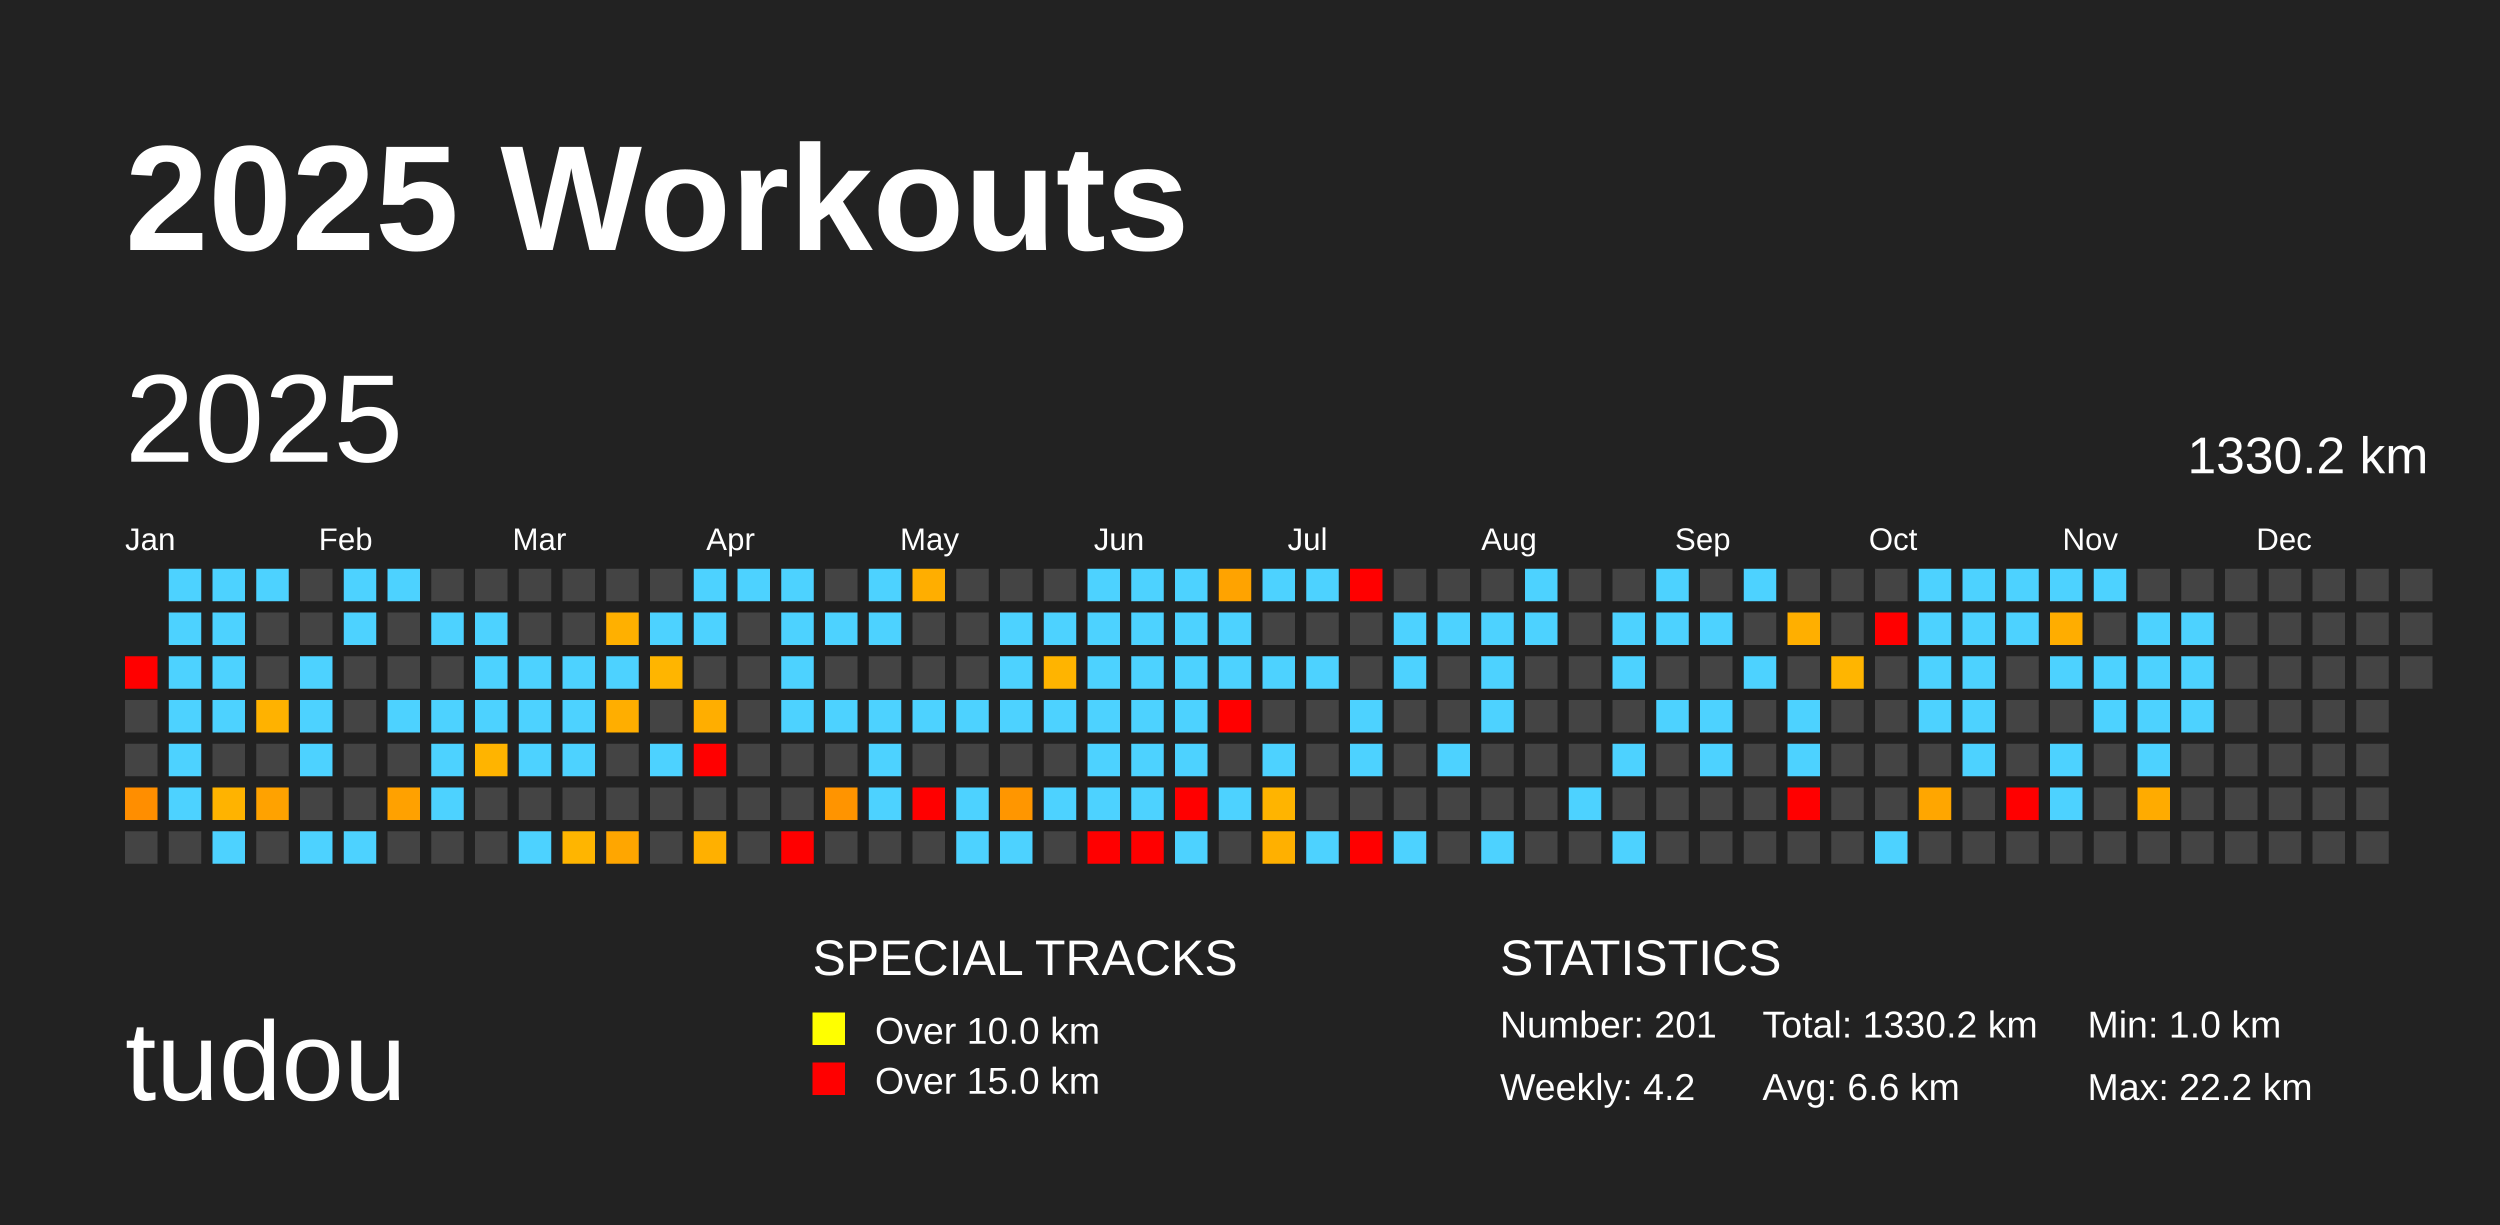
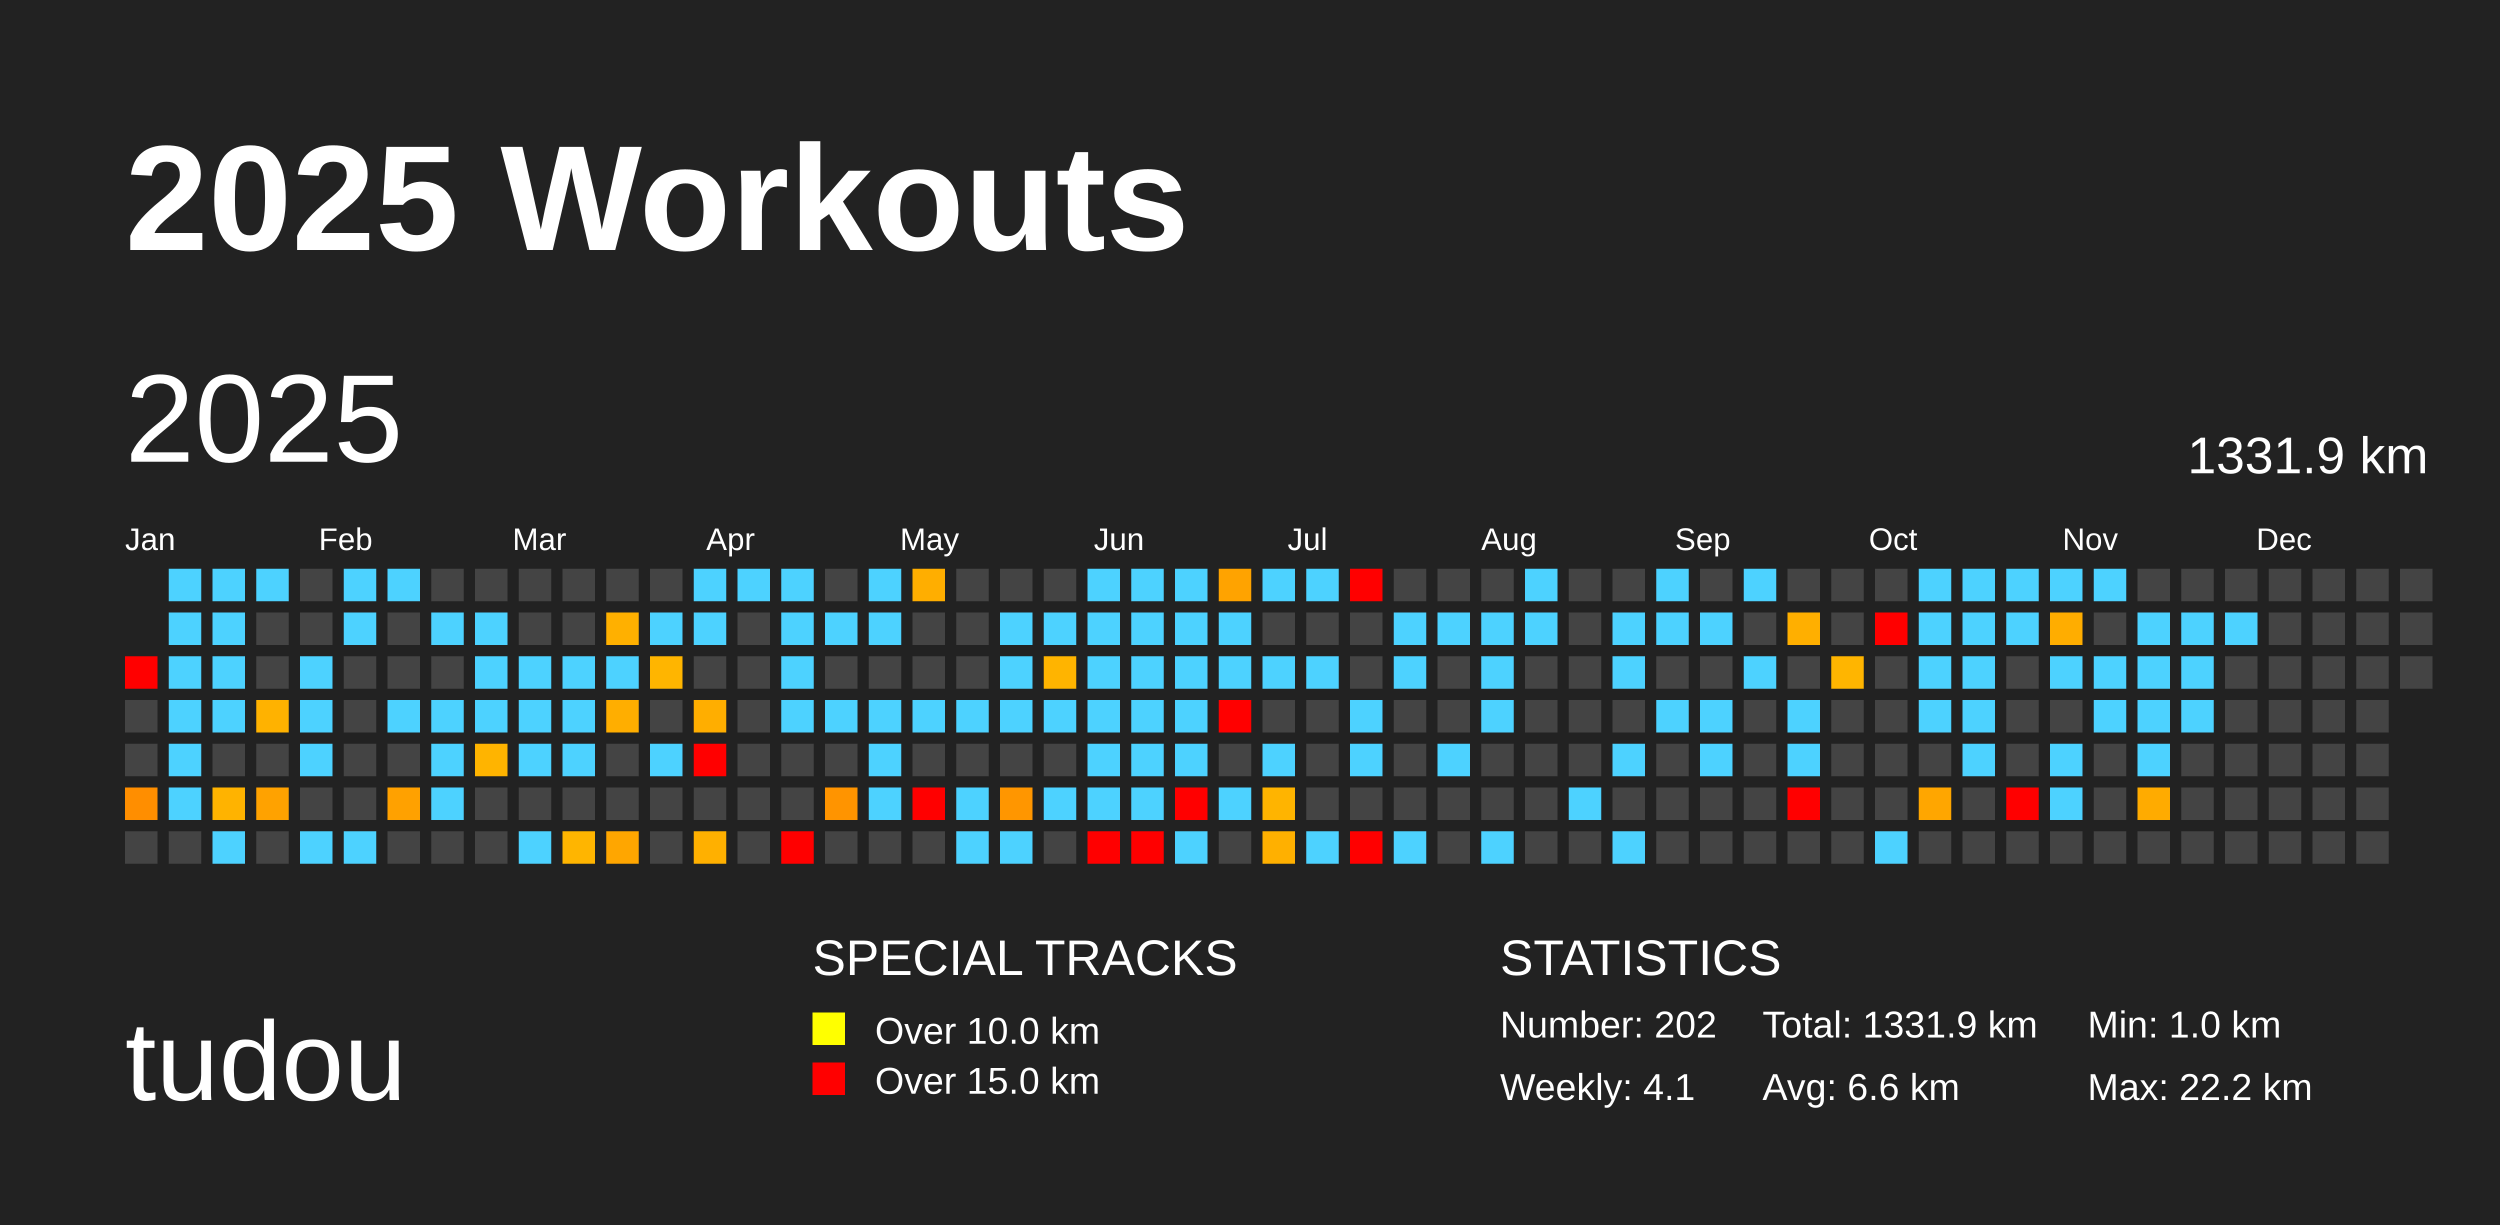
<svg xmlns="http://www.w3.org/2000/svg" baseProfile="full" height="98mm" version="1.1" viewBox="0,0,200,98" width="200mm">
  <defs />
  <rect fill="#222222" height="98" width="200" x="0" y="0" />
  <text fill="#FFFFFF" style="font-size:12px; font-family:Arial; font-weight:bold;" x="10" y="20">2025 Workouts</text>
  <text fill="#FFFFFF" style="font-size:9px; font-family:Arial" x="10" y="88">tudou</text>
  <text fill="#FFFFFF" style="font-size:4px; font-family:Arial" x="65" y="78">SPECIAL TRACKS</text>
  <rect fill="yellow" height="2.6" width="2.6" x="65" y="81" />
  <text fill="#FFFFFF" style="font-size:3px; font-family:Arial" x="70" y="83.5">Over 10.0 km</text>
  <rect fill="red" height="2.6" width="2.6" x="65" y="85" />
  <text fill="#FFFFFF" style="font-size:3px; font-family:Arial" x="70" y="87.5">Over 15.0 km</text>
  <text fill="#FFFFFF" style="font-size:4px; font-family:Arial" x="120" y="78">STATISTICS</text>
-   <text fill="#FFFFFF" style="font-size:3px; font-family:Arial" x="120" y="83">Number: 201</text>
-   <text fill="#FFFFFF" style="font-size:3px; font-family:Arial" x="120" y="88">Weekly: 4.2</text>
-   <text fill="#FFFFFF" style="font-size:3px; font-family:Arial" x="141" y="83">Total: 1330.2 km</text>
+   <text fill="#FFFFFF" style="font-size:3px; font-family:Arial" x="120" y="83">Number: 202</text>
+   <text fill="#FFFFFF" style="font-size:3px; font-family:Arial" x="120" y="88">Weekly: 4.1</text>
+   <text fill="#FFFFFF" style="font-size:3px; font-family:Arial" x="141" y="83">Total: 1331.9 km</text>
  <text fill="#FFFFFF" style="font-size:3px; font-family:Arial" x="141" y="88">Avg: 6.6 km</text>
  <text fill="#FFFFFF" style="font-size:3px; font-family:Arial" x="167" y="83">Min: 1.0 km</text>
  <text fill="#FFFFFF" style="font-size:3px; font-family:Arial" x="167" y="88">Max: 22.2 km</text>
  <text dominant-baseline="hanging" fill="#FFFFFF" style="font-size:10.0px; font-family:Arial;" x="10" y="30">2025</text>
-   <text dominant-baseline="hanging" fill="#FFFFFF" style="font-size:4.125px; font-family:Arial;" x="175" y="35">1330.2 km</text>
+   <text dominant-baseline="hanging" fill="#FFFFFF" style="font-size:4.125px; font-family:Arial;" x="175" y="35">1331.9 km</text>
  <text fill="#FFFFFF" style="font-size:2.5px; font-family:Arial" x="10.0" y="44">Jan</text>
  <text fill="#FFFFFF" style="font-size:2.5px; font-family:Arial" x="25.5" y="44">Feb</text>
  <text fill="#FFFFFF" style="font-size:2.5px; font-family:Arial" x="41.0" y="44">Mar</text>
  <text fill="#FFFFFF" style="font-size:2.5px; font-family:Arial" x="56.5" y="44">Apr</text>
  <text fill="#FFFFFF" style="font-size:2.5px; font-family:Arial" x="72.0" y="44">May</text>
  <text fill="#FFFFFF" style="font-size:2.5px; font-family:Arial" x="87.5" y="44">Jun</text>
  <text fill="#FFFFFF" style="font-size:2.5px; font-family:Arial" x="103.0" y="44">Jul</text>
  <text fill="#FFFFFF" style="font-size:2.5px; font-family:Arial" x="118.5" y="44">Aug</text>
  <text fill="#FFFFFF" style="font-size:2.5px; font-family:Arial" x="134.0" y="44">Sep</text>
  <text fill="#FFFFFF" style="font-size:2.5px; font-family:Arial" x="149.5" y="44">Oct</text>
  <text fill="#FFFFFF" style="font-size:2.5px; font-family:Arial" x="165.0" y="44">Nov</text>
  <text fill="#FFFFFF" style="font-size:2.5px; font-family:Arial" x="180.5" y="44">Dec</text>
  <rect fill="red" height="2.6" width="2.6" x="10.0" y="52.5" />
  <rect fill="#444444" height="2.6" width="2.6" x="10.0" y="56.0" />
  <rect fill="#444444" height="2.6" width="2.6" x="10.0" y="59.5" />
  <rect fill="#ff8e00" height="2.6" width="2.6" x="10.0" y="63.0" />
  <rect fill="#444444" height="2.6" width="2.6" x="10.0" y="66.5" />
  <rect fill="#4dd2ff" height="2.6" width="2.6" x="13.5" y="45.5" />
  <rect fill="#4dd2ff" height="2.6" width="2.6" x="13.5" y="49.0" />
  <rect fill="#4dd2ff" height="2.6" width="2.6" x="13.5" y="52.5" />
  <rect fill="#4dd2ff" height="2.6" width="2.6" x="13.5" y="56.0" />
  <rect fill="#4dd2ff" height="2.6" width="2.6" x="13.5" y="59.5" />
  <rect fill="#4dd2ff" height="2.6" width="2.6" x="13.5" y="63.0" />
  <rect fill="#444444" height="2.6" width="2.6" x="13.5" y="66.5" />
  <rect fill="#4dd2ff" height="2.6" width="2.6" x="17.0" y="45.5" />
  <rect fill="#4dd2ff" height="2.6" width="2.6" x="17.0" y="49.0" />
  <rect fill="#4dd2ff" height="2.6" width="2.6" x="17.0" y="52.5" />
  <rect fill="#4dd2ff" height="2.6" width="2.6" x="17.0" y="56.0" />
  <rect fill="#444444" height="2.6" width="2.6" x="17.0" y="59.5" />
  <rect fill="#ffb300" height="2.6" width="2.6" x="17.0" y="63.0" />
  <rect fill="#4dd2ff" height="2.6" width="2.6" x="17.0" y="66.5" />
  <rect fill="#4dd2ff" height="2.6" width="2.6" x="20.5" y="45.5" />
  <rect fill="#444444" height="2.6" width="2.6" x="20.5" y="49.0" />
  <rect fill="#444444" height="2.6" width="2.6" x="20.5" y="52.5" />
  <rect fill="#ffb200" height="2.6" width="2.6" x="20.5" y="56.0" />
  <rect fill="#444444" height="2.6" width="2.6" x="20.5" y="59.5" />
  <rect fill="#ffa200" height="2.6" width="2.6" x="20.5" y="63.0" />
  <rect fill="#444444" height="2.6" width="2.6" x="20.5" y="66.5" />
  <rect fill="#444444" height="2.6" width="2.6" x="24.0" y="45.5" />
  <rect fill="#444444" height="2.6" width="2.6" x="24.0" y="49.0" />
  <rect fill="#4dd2ff" height="2.6" width="2.6" x="24.0" y="52.5" />
  <rect fill="#4dd2ff" height="2.6" width="2.6" x="24.0" y="56.0" />
  <rect fill="#4dd2ff" height="2.6" width="2.6" x="24.0" y="59.5" />
  <rect fill="#444444" height="2.6" width="2.6" x="24.0" y="63.0" />
  <rect fill="#4dd2ff" height="2.6" width="2.6" x="24.0" y="66.5" />
  <rect fill="#4dd2ff" height="2.6" width="2.6" x="27.5" y="45.5" />
  <rect fill="#4dd2ff" height="2.6" width="2.6" x="27.5" y="49.0" />
  <rect fill="#444444" height="2.6" width="2.6" x="27.5" y="52.5" />
  <rect fill="#444444" height="2.6" width="2.6" x="27.5" y="56.0" />
  <rect fill="#444444" height="2.6" width="2.6" x="27.5" y="59.5" />
  <rect fill="#444444" height="2.6" width="2.6" x="27.5" y="63.0" />
  <rect fill="#4dd2ff" height="2.6" width="2.6" x="27.5" y="66.5" />
  <rect fill="#4dd2ff" height="2.6" width="2.6" x="31.0" y="45.5" />
  <rect fill="#444444" height="2.6" width="2.6" x="31.0" y="49.0" />
  <rect fill="#444444" height="2.6" width="2.6" x="31.0" y="52.5" />
  <rect fill="#4dd2ff" height="2.6" width="2.6" x="31.0" y="56.0" />
  <rect fill="#444444" height="2.6" width="2.6" x="31.0" y="59.5" />
  <rect fill="#ffa100" height="2.6" width="2.6" x="31.0" y="63.0" />
  <rect fill="#444444" height="2.6" width="2.6" x="31.0" y="66.5" />
  <rect fill="#444444" height="2.6" width="2.6" x="34.5" y="45.5" />
  <rect fill="#4dd2ff" height="2.6" width="2.6" x="34.5" y="49.0" />
  <rect fill="#444444" height="2.6" width="2.6" x="34.5" y="52.5" />
  <rect fill="#4dd2ff" height="2.6" width="2.6" x="34.5" y="56.0" />
  <rect fill="#4dd2ff" height="2.6" width="2.6" x="34.5" y="59.5" />
  <rect fill="#4dd2ff" height="2.6" width="2.6" x="34.5" y="63.0" />
  <rect fill="#444444" height="2.6" width="2.6" x="34.5" y="66.5" />
  <rect fill="#444444" height="2.6" width="2.6" x="38.0" y="45.5" />
  <rect fill="#4dd2ff" height="2.6" width="2.6" x="38.0" y="49.0" />
  <rect fill="#4dd2ff" height="2.6" width="2.6" x="38.0" y="52.5" />
  <rect fill="#4dd2ff" height="2.6" width="2.6" x="38.0" y="56.0" />
  <rect fill="#ffb400" height="2.6" width="2.6" x="38.0" y="59.5" />
  <rect fill="#444444" height="2.6" width="2.6" x="38.0" y="63.0" />
  <rect fill="#444444" height="2.6" width="2.6" x="38.0" y="66.5" />
  <rect fill="#444444" height="2.6" width="2.6" x="41.5" y="45.5" />
  <rect fill="#444444" height="2.6" width="2.6" x="41.5" y="49.0" />
  <rect fill="#4dd2ff" height="2.6" width="2.6" x="41.5" y="52.5" />
  <rect fill="#4dd2ff" height="2.6" width="2.6" x="41.5" y="56.0" />
  <rect fill="#4dd2ff" height="2.6" width="2.6" x="41.5" y="59.5" />
  <rect fill="#444444" height="2.6" width="2.6" x="41.5" y="63.0" />
  <rect fill="#4dd2ff" height="2.6" width="2.6" x="41.5" y="66.5" />
  <rect fill="#444444" height="2.6" width="2.6" x="45.0" y="45.5" />
  <rect fill="#444444" height="2.6" width="2.6" x="45.0" y="49.0" />
  <rect fill="#4dd2ff" height="2.6" width="2.6" x="45.0" y="52.5" />
  <rect fill="#4dd2ff" height="2.6" width="2.6" x="45.0" y="56.0" />
  <rect fill="#4dd2ff" height="2.6" width="2.6" x="45.0" y="59.5" />
  <rect fill="#444444" height="2.6" width="2.6" x="45.0" y="63.0" />
  <rect fill="#ffb500" height="2.6" width="2.6" x="45.0" y="66.5" />
  <rect fill="#444444" height="2.6" width="2.6" x="48.5" y="45.5" />
  <rect fill="#ffb000" height="2.6" width="2.6" x="48.5" y="49.0" />
  <rect fill="#4dd2ff" height="2.6" width="2.6" x="48.5" y="52.5" />
  <rect fill="#ffae00" height="2.6" width="2.6" x="48.5" y="56.0" />
  <rect fill="#444444" height="2.6" width="2.6" x="48.5" y="59.5" />
  <rect fill="#444444" height="2.6" width="2.6" x="48.5" y="63.0" />
  <rect fill="#ffa600" height="2.6" width="2.6" x="48.5" y="66.5" />
  <rect fill="#444444" height="2.6" width="2.6" x="52.0" y="45.5" />
  <rect fill="#4dd2ff" height="2.6" width="2.6" x="52.0" y="49.0" />
  <rect fill="#ffb500" height="2.6" width="2.6" x="52.0" y="52.5" />
  <rect fill="#444444" height="2.6" width="2.6" x="52.0" y="56.0" />
  <rect fill="#4dd2ff" height="2.6" width="2.6" x="52.0" y="59.5" />
  <rect fill="#444444" height="2.6" width="2.6" x="52.0" y="63.0" />
  <rect fill="#444444" height="2.6" width="2.6" x="52.0" y="66.5" />
  <rect fill="#4dd2ff" height="2.6" width="2.6" x="55.5" y="45.5" />
  <rect fill="#4dd2ff" height="2.6" width="2.6" x="55.5" y="49.0" />
  <rect fill="#444444" height="2.6" width="2.6" x="55.5" y="52.5" />
  <rect fill="#ffae00" height="2.6" width="2.6" x="55.5" y="56.0" />
  <rect fill="red" height="2.6" width="2.6" x="55.5" y="59.5" />
  <rect fill="#444444" height="2.6" width="2.6" x="55.5" y="63.0" />
  <rect fill="#ffb000" height="2.6" width="2.6" x="55.5" y="66.5" />
  <rect fill="#4dd2ff" height="2.6" width="2.6" x="59.0" y="45.5" />
  <rect fill="#444444" height="2.6" width="2.6" x="59.0" y="49.0" />
  <rect fill="#444444" height="2.6" width="2.6" x="59.0" y="52.5" />
  <rect fill="#444444" height="2.6" width="2.6" x="59.0" y="56.0" />
  <rect fill="#444444" height="2.6" width="2.6" x="59.0" y="59.5" />
  <rect fill="#444444" height="2.6" width="2.6" x="59.0" y="63.0" />
  <rect fill="#444444" height="2.6" width="2.6" x="59.0" y="66.5" />
  <rect fill="#4dd2ff" height="2.6" width="2.6" x="62.5" y="45.5" />
  <rect fill="#4dd2ff" height="2.6" width="2.6" x="62.5" y="49.0" />
  <rect fill="#4dd2ff" height="2.6" width="2.6" x="62.5" y="52.5" />
  <rect fill="#4dd2ff" height="2.6" width="2.6" x="62.5" y="56.0" />
  <rect fill="#444444" height="2.6" width="2.6" x="62.5" y="59.5" />
  <rect fill="#444444" height="2.6" width="2.6" x="62.5" y="63.0" />
  <rect fill="red" height="2.6" width="2.6" x="62.5" y="66.5" />
  <rect fill="#444444" height="2.6" width="2.6" x="66.0" y="45.5" />
  <rect fill="#4dd2ff" height="2.6" width="2.6" x="66.0" y="49.0" />
  <rect fill="#444444" height="2.6" width="2.6" x="66.0" y="52.5" />
  <rect fill="#4dd2ff" height="2.6" width="2.6" x="66.0" y="56.0" />
  <rect fill="#444444" height="2.6" width="2.6" x="66.0" y="59.5" />
  <rect fill="#ff9400" height="2.6" width="2.6" x="66.0" y="63.0" />
  <rect fill="#444444" height="2.6" width="2.6" x="66.0" y="66.5" />
  <rect fill="#4dd2ff" height="2.6" width="2.6" x="69.5" y="45.5" />
  <rect fill="#4dd2ff" height="2.6" width="2.6" x="69.5" y="49.0" />
  <rect fill="#444444" height="2.6" width="2.6" x="69.5" y="52.5" />
  <rect fill="#4dd2ff" height="2.6" width="2.6" x="69.5" y="56.0" />
  <rect fill="#4dd2ff" height="2.6" width="2.6" x="69.5" y="59.5" />
  <rect fill="#4dd2ff" height="2.6" width="2.6" x="69.5" y="63.0" />
  <rect fill="#444444" height="2.6" width="2.6" x="69.5" y="66.5" />
  <rect fill="#ffae00" height="2.6" width="2.6" x="73.0" y="45.5" />
  <rect fill="#444444" height="2.6" width="2.6" x="73.0" y="49.0" />
  <rect fill="#444444" height="2.6" width="2.6" x="73.0" y="52.5" />
  <rect fill="#4dd2ff" height="2.6" width="2.6" x="73.0" y="56.0" />
  <rect fill="#444444" height="2.6" width="2.6" x="73.0" y="59.5" />
  <rect fill="red" height="2.6" width="2.6" x="73.0" y="63.0" />
  <rect fill="#444444" height="2.6" width="2.6" x="73.0" y="66.5" />
  <rect fill="#444444" height="2.6" width="2.6" x="76.5" y="45.5" />
  <rect fill="#444444" height="2.6" width="2.6" x="76.5" y="49.0" />
  <rect fill="#444444" height="2.6" width="2.6" x="76.5" y="52.5" />
  <rect fill="#4dd2ff" height="2.6" width="2.6" x="76.5" y="56.0" />
  <rect fill="#444444" height="2.6" width="2.6" x="76.5" y="59.5" />
  <rect fill="#4dd2ff" height="2.6" width="2.6" x="76.5" y="63.0" />
  <rect fill="#4dd2ff" height="2.6" width="2.6" x="76.5" y="66.5" />
  <rect fill="#444444" height="2.6" width="2.6" x="80.0" y="45.5" />
  <rect fill="#4dd2ff" height="2.6" width="2.6" x="80.0" y="49.0" />
  <rect fill="#4dd2ff" height="2.6" width="2.6" x="80.0" y="52.5" />
  <rect fill="#4dd2ff" height="2.6" width="2.6" x="80.0" y="56.0" />
  <rect fill="#444444" height="2.6" width="2.6" x="80.0" y="59.5" />
  <rect fill="#ff9600" height="2.6" width="2.6" x="80.0" y="63.0" />
  <rect fill="#4dd2ff" height="2.6" width="2.6" x="80.0" y="66.5" />
  <rect fill="#444444" height="2.6" width="2.6" x="83.5" y="45.5" />
  <rect fill="#4dd2ff" height="2.6" width="2.6" x="83.5" y="49.0" />
  <rect fill="#ffb400" height="2.6" width="2.6" x="83.5" y="52.5" />
  <rect fill="#4dd2ff" height="2.6" width="2.6" x="83.5" y="56.0" />
  <rect fill="#444444" height="2.6" width="2.6" x="83.5" y="59.5" />
  <rect fill="#4dd2ff" height="2.6" width="2.6" x="83.5" y="63.0" />
  <rect fill="#444444" height="2.6" width="2.6" x="83.5" y="66.5" />
  <rect fill="#4dd2ff" height="2.6" width="2.6" x="87.0" y="45.5" />
  <rect fill="#4dd2ff" height="2.6" width="2.6" x="87.0" y="49.0" />
  <rect fill="#4dd2ff" height="2.6" width="2.6" x="87.0" y="52.5" />
  <rect fill="#4dd2ff" height="2.6" width="2.6" x="87.0" y="56.0" />
  <rect fill="#4dd2ff" height="2.6" width="2.6" x="87.0" y="59.5" />
  <rect fill="#4dd2ff" height="2.6" width="2.6" x="87.0" y="63.0" />
  <rect fill="red" height="2.6" width="2.6" x="87.0" y="66.5" />
  <rect fill="#4dd2ff" height="2.6" width="2.6" x="90.5" y="45.5" />
  <rect fill="#4dd2ff" height="2.6" width="2.6" x="90.5" y="49.0" />
  <rect fill="#4dd2ff" height="2.6" width="2.6" x="90.5" y="52.5" />
  <rect fill="#4dd2ff" height="2.6" width="2.6" x="90.5" y="56.0" />
  <rect fill="#4dd2ff" height="2.6" width="2.6" x="90.5" y="59.5" />
  <rect fill="#4dd2ff" height="2.6" width="2.6" x="90.5" y="63.0" />
  <rect fill="red" height="2.6" width="2.6" x="90.5" y="66.5" />
  <rect fill="#4dd2ff" height="2.6" width="2.6" x="94.0" y="45.5" />
  <rect fill="#4dd2ff" height="2.6" width="2.6" x="94.0" y="49.0" />
  <rect fill="#4dd2ff" height="2.6" width="2.6" x="94.0" y="52.5" />
  <rect fill="#4dd2ff" height="2.6" width="2.6" x="94.0" y="56.0" />
  <rect fill="#4dd2ff" height="2.6" width="2.6" x="94.0" y="59.5" />
  <rect fill="red" height="2.6" width="2.6" x="94.0" y="63.0" />
  <rect fill="#4dd2ff" height="2.6" width="2.6" x="94.0" y="66.5" />
  <rect fill="#ffa300" height="2.6" width="2.6" x="97.5" y="45.5" />
  <rect fill="#4dd2ff" height="2.6" width="2.6" x="97.5" y="49.0" />
  <rect fill="#4dd2ff" height="2.6" width="2.6" x="97.5" y="52.5" />
  <rect fill="red" height="2.6" width="2.6" x="97.5" y="56.0" />
  <rect fill="#444444" height="2.6" width="2.6" x="97.5" y="59.5" />
  <rect fill="#4dd2ff" height="2.6" width="2.6" x="97.5" y="63.0" />
  <rect fill="#444444" height="2.6" width="2.6" x="97.5" y="66.5" />
  <rect fill="#4dd2ff" height="2.6" width="2.6" x="101.0" y="45.5" />
  <rect fill="#444444" height="2.6" width="2.6" x="101.0" y="49.0" />
  <rect fill="#4dd2ff" height="2.6" width="2.6" x="101.0" y="52.5" />
  <rect fill="#444444" height="2.6" width="2.6" x="101.0" y="56.0" />
  <rect fill="#4dd2ff" height="2.6" width="2.6" x="101.0" y="59.5" />
  <rect fill="#ffb400" height="2.6" width="2.6" x="101.0" y="63.0" />
  <rect fill="#ffb000" height="2.6" width="2.6" x="101.0" y="66.5" />
  <rect fill="#4dd2ff" height="2.6" width="2.6" x="104.5" y="45.5" />
  <rect fill="#444444" height="2.6" width="2.6" x="104.5" y="49.0" />
  <rect fill="#4dd2ff" height="2.6" width="2.6" x="104.5" y="52.5" />
  <rect fill="#444444" height="2.6" width="2.6" x="104.5" y="56.0" />
  <rect fill="#444444" height="2.6" width="2.6" x="104.5" y="59.5" />
  <rect fill="#444444" height="2.6" width="2.6" x="104.5" y="63.0" />
  <rect fill="#4dd2ff" height="2.6" width="2.6" x="104.5" y="66.5" />
  <rect fill="red" height="2.6" width="2.6" x="108.0" y="45.5" />
  <rect fill="#444444" height="2.6" width="2.6" x="108.0" y="49.0" />
  <rect fill="#444444" height="2.6" width="2.6" x="108.0" y="52.5" />
  <rect fill="#4dd2ff" height="2.6" width="2.6" x="108.0" y="56.0" />
  <rect fill="#4dd2ff" height="2.6" width="2.6" x="108.0" y="59.5" />
  <rect fill="#444444" height="2.6" width="2.6" x="108.0" y="63.0" />
  <rect fill="red" height="2.6" width="2.6" x="108.0" y="66.5" />
  <rect fill="#444444" height="2.6" width="2.6" x="111.5" y="45.5" />
  <rect fill="#4dd2ff" height="2.6" width="2.6" x="111.5" y="49.0" />
  <rect fill="#4dd2ff" height="2.6" width="2.6" x="111.5" y="52.5" />
  <rect fill="#444444" height="2.6" width="2.6" x="111.5" y="56.0" />
  <rect fill="#444444" height="2.6" width="2.6" x="111.5" y="59.5" />
  <rect fill="#444444" height="2.6" width="2.6" x="111.5" y="63.0" />
  <rect fill="#4dd2ff" height="2.6" width="2.6" x="111.5" y="66.5" />
  <rect fill="#444444" height="2.6" width="2.6" x="115.0" y="45.5" />
  <rect fill="#4dd2ff" height="2.6" width="2.6" x="115.0" y="49.0" />
  <rect fill="#444444" height="2.6" width="2.6" x="115.0" y="52.5" />
  <rect fill="#444444" height="2.6" width="2.6" x="115.0" y="56.0" />
  <rect fill="#4dd2ff" height="2.6" width="2.6" x="115.0" y="59.5" />
  <rect fill="#444444" height="2.6" width="2.6" x="115.0" y="63.0" />
  <rect fill="#444444" height="2.6" width="2.6" x="115.0" y="66.5" />
  <rect fill="#444444" height="2.6" width="2.6" x="118.5" y="45.5" />
  <rect fill="#4dd2ff" height="2.6" width="2.6" x="118.5" y="49.0" />
  <rect fill="#4dd2ff" height="2.6" width="2.6" x="118.5" y="52.5" />
  <rect fill="#4dd2ff" height="2.6" width="2.6" x="118.5" y="56.0" />
  <rect fill="#444444" height="2.6" width="2.6" x="118.5" y="59.5" />
  <rect fill="#444444" height="2.6" width="2.6" x="118.5" y="63.0" />
  <rect fill="#4dd2ff" height="2.6" width="2.6" x="118.5" y="66.5" />
  <rect fill="#4dd2ff" height="2.6" width="2.6" x="122.0" y="45.5" />
  <rect fill="#4dd2ff" height="2.6" width="2.6" x="122.0" y="49.0" />
  <rect fill="#444444" height="2.6" width="2.6" x="122.0" y="52.5" />
  <rect fill="#444444" height="2.6" width="2.6" x="122.0" y="56.0" />
  <rect fill="#444444" height="2.6" width="2.6" x="122.0" y="59.5" />
  <rect fill="#444444" height="2.6" width="2.6" x="122.0" y="63.0" />
  <rect fill="#444444" height="2.6" width="2.6" x="122.0" y="66.5" />
  <rect fill="#444444" height="2.6" width="2.6" x="125.5" y="45.5" />
  <rect fill="#444444" height="2.6" width="2.6" x="125.5" y="49.0" />
  <rect fill="#444444" height="2.6" width="2.6" x="125.5" y="52.5" />
  <rect fill="#444444" height="2.6" width="2.6" x="125.5" y="56.0" />
  <rect fill="#444444" height="2.6" width="2.6" x="125.5" y="59.5" />
  <rect fill="#4dd2ff" height="2.6" width="2.6" x="125.5" y="63.0" />
  <rect fill="#444444" height="2.6" width="2.6" x="125.5" y="66.5" />
  <rect fill="#444444" height="2.6" width="2.6" x="129.0" y="45.5" />
  <rect fill="#4dd2ff" height="2.6" width="2.6" x="129.0" y="49.0" />
  <rect fill="#4dd2ff" height="2.6" width="2.6" x="129.0" y="52.5" />
  <rect fill="#444444" height="2.6" width="2.6" x="129.0" y="56.0" />
  <rect fill="#4dd2ff" height="2.6" width="2.6" x="129.0" y="59.5" />
  <rect fill="#444444" height="2.6" width="2.6" x="129.0" y="63.0" />
  <rect fill="#4dd2ff" height="2.6" width="2.6" x="129.0" y="66.5" />
  <rect fill="#4dd2ff" height="2.6" width="2.6" x="132.5" y="45.5" />
  <rect fill="#4dd2ff" height="2.6" width="2.6" x="132.5" y="49.0" />
  <rect fill="#444444" height="2.6" width="2.6" x="132.5" y="52.5" />
  <rect fill="#4dd2ff" height="2.6" width="2.6" x="132.5" y="56.0" />
  <rect fill="#444444" height="2.6" width="2.6" x="132.5" y="59.5" />
  <rect fill="#444444" height="2.6" width="2.6" x="132.5" y="63.0" />
  <rect fill="#444444" height="2.6" width="2.6" x="132.5" y="66.5" />
  <rect fill="#444444" height="2.6" width="2.6" x="136.0" y="45.5" />
  <rect fill="#4dd2ff" height="2.6" width="2.6" x="136.0" y="49.0" />
  <rect fill="#444444" height="2.6" width="2.6" x="136.0" y="52.5" />
  <rect fill="#4dd2ff" height="2.6" width="2.6" x="136.0" y="56.0" />
  <rect fill="#4dd2ff" height="2.6" width="2.6" x="136.0" y="59.5" />
  <rect fill="#444444" height="2.6" width="2.6" x="136.0" y="63.0" />
  <rect fill="#444444" height="2.6" width="2.6" x="136.0" y="66.5" />
  <rect fill="#4dd2ff" height="2.6" width="2.6" x="139.5" y="45.5" />
  <rect fill="#444444" height="2.6" width="2.6" x="139.5" y="49.0" />
  <rect fill="#4dd2ff" height="2.6" width="2.6" x="139.5" y="52.5" />
  <rect fill="#444444" height="2.6" width="2.6" x="139.5" y="56.0" />
  <rect fill="#444444" height="2.6" width="2.6" x="139.5" y="59.5" />
  <rect fill="#444444" height="2.6" width="2.6" x="139.5" y="63.0" />
  <rect fill="#444444" height="2.6" width="2.6" x="139.5" y="66.5" />
  <rect fill="#444444" height="2.6" width="2.6" x="143.0" y="45.5" />
  <rect fill="#ffaf00" height="2.6" width="2.6" x="143.0" y="49.0" />
  <rect fill="#444444" height="2.6" width="2.6" x="143.0" y="52.5" />
  <rect fill="#4dd2ff" height="2.6" width="2.6" x="143.0" y="56.0" />
  <rect fill="#4dd2ff" height="2.6" width="2.6" x="143.0" y="59.5" />
  <rect fill="red" height="2.6" width="2.6" x="143.0" y="63.0" />
  <rect fill="#444444" height="2.6" width="2.6" x="143.0" y="66.5" />
  <rect fill="#444444" height="2.6" width="2.6" x="146.5" y="45.5" />
  <rect fill="#444444" height="2.6" width="2.6" x="146.5" y="49.0" />
  <rect fill="#ffb500" height="2.6" width="2.6" x="146.5" y="52.5" />
  <rect fill="#444444" height="2.6" width="2.6" x="146.5" y="56.0" />
  <rect fill="#444444" height="2.6" width="2.6" x="146.5" y="59.5" />
  <rect fill="#444444" height="2.6" width="2.6" x="146.5" y="63.0" />
  <rect fill="#444444" height="2.6" width="2.6" x="146.5" y="66.5" />
  <rect fill="#444444" height="2.6" width="2.6" x="150.0" y="45.5" />
  <rect fill="red" height="2.6" width="2.6" x="150.0" y="49.0" />
  <rect fill="#444444" height="2.6" width="2.6" x="150.0" y="52.5" />
  <rect fill="#444444" height="2.6" width="2.6" x="150.0" y="56.0" />
  <rect fill="#444444" height="2.6" width="2.6" x="150.0" y="59.5" />
  <rect fill="#444444" height="2.6" width="2.6" x="150.0" y="63.0" />
  <rect fill="#4dd2ff" height="2.6" width="2.6" x="150.0" y="66.5" />
  <rect fill="#4dd2ff" height="2.6" width="2.6" x="153.5" y="45.5" />
  <rect fill="#4dd2ff" height="2.6" width="2.6" x="153.5" y="49.0" />
  <rect fill="#4dd2ff" height="2.6" width="2.6" x="153.5" y="52.5" />
  <rect fill="#4dd2ff" height="2.6" width="2.6" x="153.5" y="56.0" />
  <rect fill="#444444" height="2.6" width="2.6" x="153.5" y="59.5" />
  <rect fill="#ffa600" height="2.6" width="2.6" x="153.5" y="63.0" />
  <rect fill="#444444" height="2.6" width="2.6" x="153.5" y="66.5" />
  <rect fill="#4dd2ff" height="2.6" width="2.6" x="157.0" y="45.5" />
  <rect fill="#4dd2ff" height="2.6" width="2.6" x="157.0" y="49.0" />
  <rect fill="#4dd2ff" height="2.6" width="2.6" x="157.0" y="52.5" />
  <rect fill="#4dd2ff" height="2.6" width="2.6" x="157.0" y="56.0" />
  <rect fill="#4dd2ff" height="2.6" width="2.6" x="157.0" y="59.5" />
  <rect fill="#444444" height="2.6" width="2.6" x="157.0" y="63.0" />
  <rect fill="#444444" height="2.6" width="2.6" x="157.0" y="66.5" />
  <rect fill="#4dd2ff" height="2.6" width="2.6" x="160.5" y="45.5" />
  <rect fill="#4dd2ff" height="2.6" width="2.6" x="160.5" y="49.0" />
  <rect fill="#444444" height="2.6" width="2.6" x="160.5" y="52.5" />
  <rect fill="#444444" height="2.6" width="2.6" x="160.5" y="56.0" />
  <rect fill="#444444" height="2.6" width="2.6" x="160.5" y="59.5" />
  <rect fill="red" height="2.6" width="2.6" x="160.5" y="63.0" />
  <rect fill="#444444" height="2.6" width="2.6" x="160.5" y="66.5" />
  <rect fill="#4dd2ff" height="2.6" width="2.6" x="164.0" y="45.5" />
  <rect fill="#ffad00" height="2.6" width="2.6" x="164.0" y="49.0" />
  <rect fill="#4dd2ff" height="2.6" width="2.6" x="164.0" y="52.5" />
  <rect fill="#444444" height="2.6" width="2.6" x="164.0" y="56.0" />
  <rect fill="#4dd2ff" height="2.6" width="2.6" x="164.0" y="59.5" />
  <rect fill="#4dd2ff" height="2.6" width="2.6" x="164.0" y="63.0" />
  <rect fill="#444444" height="2.6" width="2.6" x="164.0" y="66.5" />
  <rect fill="#4dd2ff" height="2.6" width="2.6" x="167.5" y="45.5" />
  <rect fill="#444444" height="2.6" width="2.6" x="167.5" y="49.0" />
  <rect fill="#4dd2ff" height="2.6" width="2.6" x="167.5" y="52.5" />
  <rect fill="#4dd2ff" height="2.6" width="2.6" x="167.5" y="56.0" />
  <rect fill="#444444" height="2.6" width="2.6" x="167.5" y="59.5" />
  <rect fill="#444444" height="2.6" width="2.6" x="167.5" y="63.0" />
  <rect fill="#444444" height="2.6" width="2.6" x="167.5" y="66.5" />
  <rect fill="#444444" height="2.6" width="2.6" x="171.0" y="45.5" />
  <rect fill="#4dd2ff" height="2.6" width="2.6" x="171.0" y="49.0" />
  <rect fill="#4dd2ff" height="2.6" width="2.6" x="171.0" y="52.5" />
  <rect fill="#4dd2ff" height="2.6" width="2.6" x="171.0" y="56.0" />
  <rect fill="#4dd2ff" height="2.6" width="2.6" x="171.0" y="59.5" />
  <rect fill="#ffab00" height="2.6" width="2.6" x="171.0" y="63.0" />
  <rect fill="#444444" height="2.6" width="2.6" x="171.0" y="66.5" />
  <rect fill="#444444" height="2.6" width="2.6" x="174.5" y="45.5" />
  <rect fill="#4dd2ff" height="2.6" width="2.6" x="174.5" y="49.0" />
  <rect fill="#4dd2ff" height="2.6" width="2.6" x="174.5" y="52.5" />
  <rect fill="#4dd2ff" height="2.6" width="2.6" x="174.5" y="56.0" />
  <rect fill="#444444" height="2.6" width="2.6" x="174.5" y="59.5" />
  <rect fill="#444444" height="2.6" width="2.6" x="174.5" y="63.0" />
  <rect fill="#444444" height="2.6" width="2.6" x="174.5" y="66.5" />
  <rect fill="#444444" height="2.6" width="2.6" x="178.0" y="45.5" />
-   <rect fill="#444444" height="2.6" width="2.6" x="178.0" y="49.0" />
+   <rect fill="#4dd2ff" height="2.6" width="2.6" x="178.0" y="49.0" />
  <rect fill="#444444" height="2.6" width="2.6" x="178.0" y="52.5" />
  <rect fill="#444444" height="2.6" width="2.6" x="178.0" y="56.0" />
  <rect fill="#444444" height="2.6" width="2.6" x="178.0" y="59.5" />
  <rect fill="#444444" height="2.6" width="2.6" x="178.0" y="63.0" />
  <rect fill="#444444" height="2.6" width="2.6" x="178.0" y="66.5" />
  <rect fill="#444444" height="2.6" width="2.6" x="181.5" y="45.5" />
  <rect fill="#444444" height="2.6" width="2.6" x="181.5" y="49.0" />
  <rect fill="#444444" height="2.6" width="2.6" x="181.5" y="52.5" />
  <rect fill="#444444" height="2.6" width="2.6" x="181.5" y="56.0" />
  <rect fill="#444444" height="2.6" width="2.6" x="181.5" y="59.5" />
  <rect fill="#444444" height="2.6" width="2.6" x="181.5" y="63.0" />
  <rect fill="#444444" height="2.6" width="2.6" x="181.5" y="66.5" />
  <rect fill="#444444" height="2.6" width="2.6" x="185.0" y="45.5" />
  <rect fill="#444444" height="2.6" width="2.6" x="185.0" y="49.0" />
  <rect fill="#444444" height="2.6" width="2.6" x="185.0" y="52.5" />
  <rect fill="#444444" height="2.6" width="2.6" x="185.0" y="56.0" />
  <rect fill="#444444" height="2.6" width="2.6" x="185.0" y="59.5" />
  <rect fill="#444444" height="2.6" width="2.6" x="185.0" y="63.0" />
  <rect fill="#444444" height="2.6" width="2.6" x="185.0" y="66.5" />
  <rect fill="#444444" height="2.6" width="2.6" x="188.5" y="45.5" />
  <rect fill="#444444" height="2.6" width="2.6" x="188.5" y="49.0" />
  <rect fill="#444444" height="2.6" width="2.6" x="188.5" y="52.5" />
  <rect fill="#444444" height="2.6" width="2.6" x="188.5" y="56.0" />
  <rect fill="#444444" height="2.6" width="2.6" x="188.5" y="59.5" />
  <rect fill="#444444" height="2.6" width="2.6" x="188.5" y="63.0" />
  <rect fill="#444444" height="2.6" width="2.6" x="188.5" y="66.5" />
  <rect fill="#444444" height="2.6" width="2.6" x="192.0" y="45.5" />
  <rect fill="#444444" height="2.6" width="2.6" x="192.0" y="49.0" />
  <rect fill="#444444" height="2.6" width="2.6" x="192.0" y="52.5" />
</svg>
